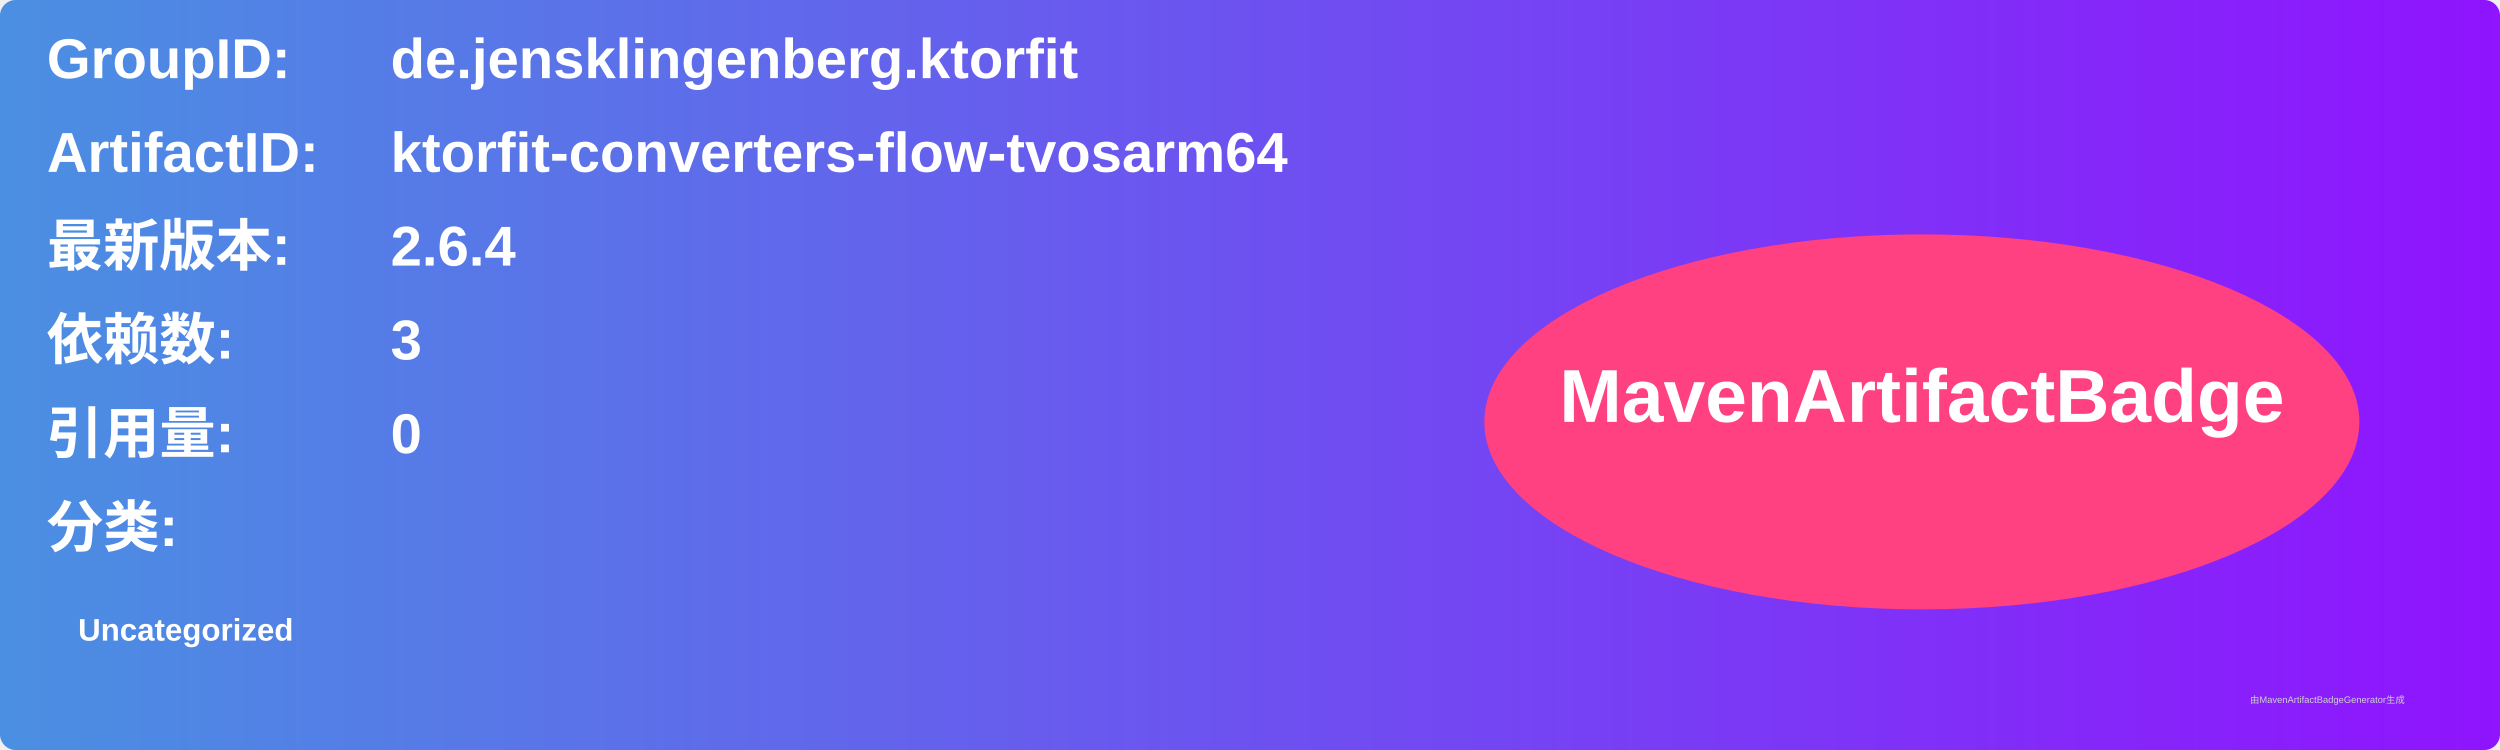
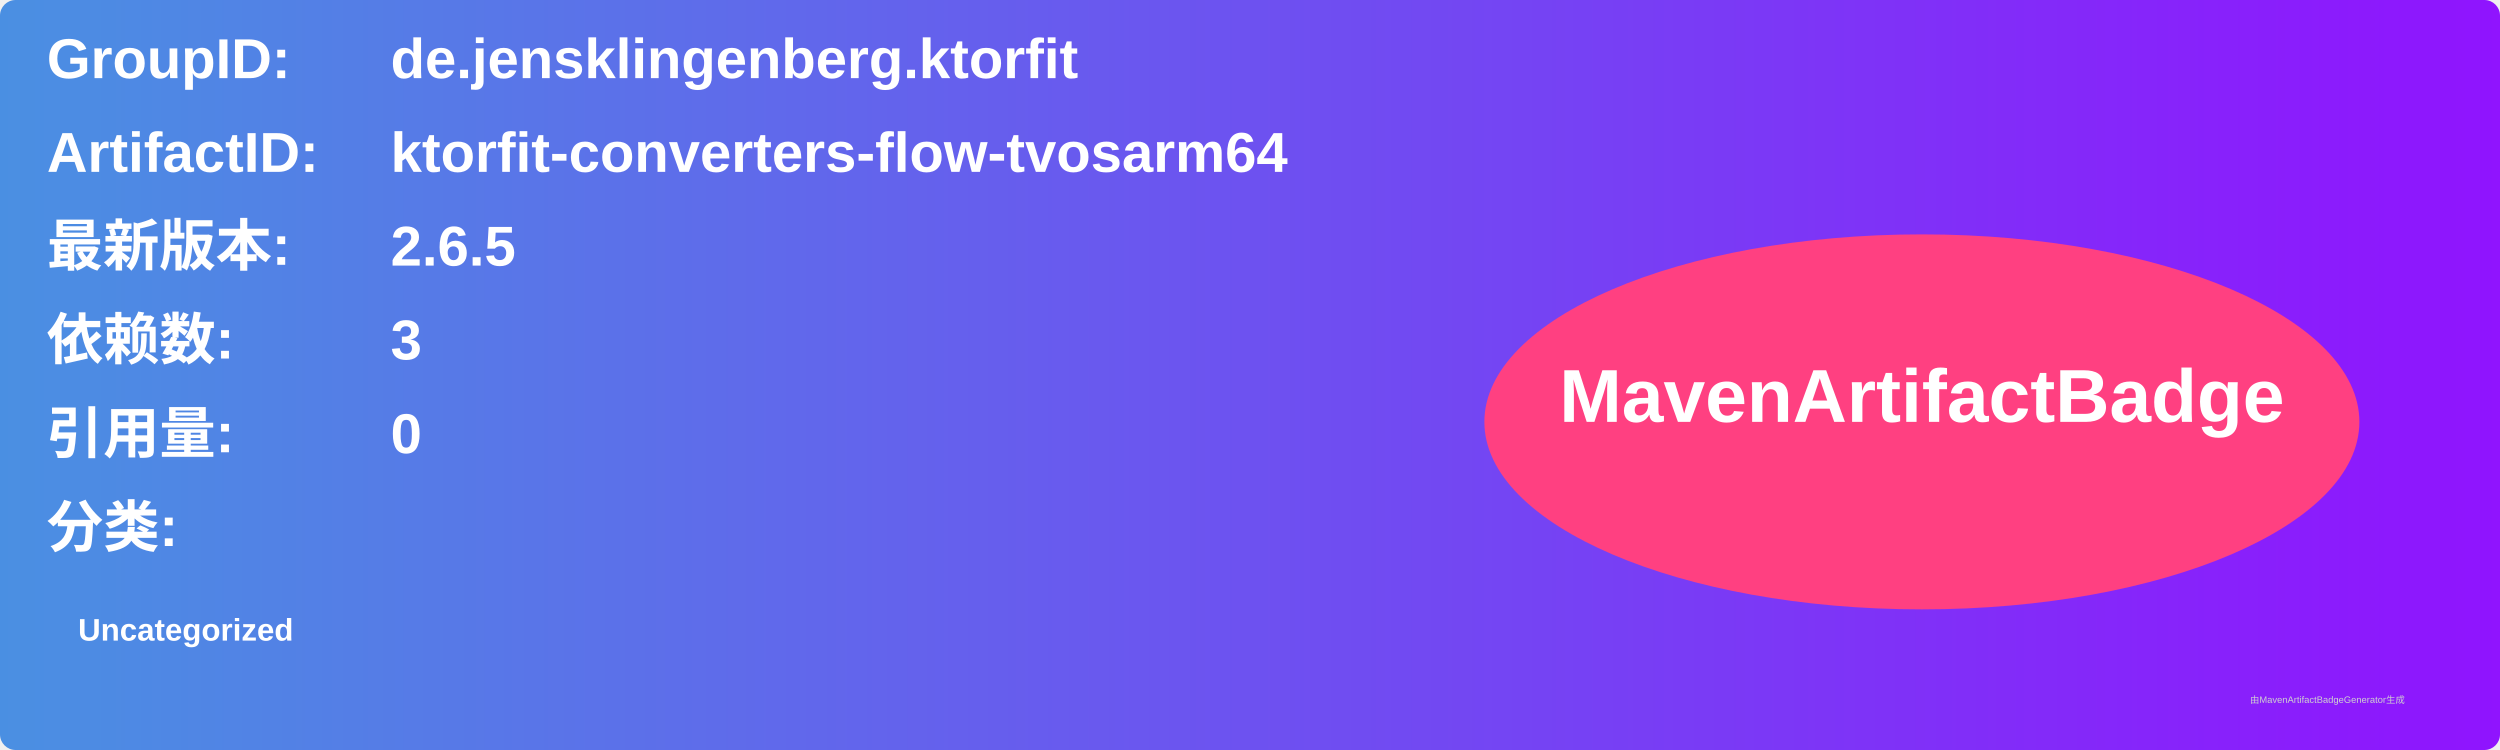
<svg xmlns="http://www.w3.org/2000/svg" width="800" height="240" viewBox="0 0 800 240">
  <linearGradient id="grad" x1="0%" y1="0%" x2="100%" y2="0%">
    <stop offset="0%" stop-color="#4a90e2" />
    <stop offset="100%" stop-color="#9013fe" />
  </linearGradient>
  <rect width="100%" height="100%" rx="5" ry="5" fill="url(#grad)" />
  <g transform="translate(15, 15)">
    <text x="0" y="10" font-family="Arial" font-size="18" fill="white" font-weight="bold" width="260">GroupID:</text>
    <text x="110" y="10" font-family="Arial" font-size="18" fill="white" font-weight="bold" width="460">de.jensklingenberg.ktorfit</text>
    <text x="0" y="40" font-family="Arial" font-size="18" fill="white" font-weight="bold" width="260">ArtifactID:</text>
    <text x="110" y="40" font-family="Arial" font-size="18" fill="white" font-weight="bold" width="460">ktorfit-converters-flow-tvosarm64</text>
    <text x="0" y="70" font-family="Arial" font-size="18" fill="white" font-weight="bold">最新版本:</text>
    <text x="110" y="70" font-family="Arial" font-size="18" fill="white" font-weight="bold">
-       <tspan font-weight="bold">2.6.4</tspan>
+       <tspan font-weight="bold">2.6.5</tspan>
    </text>
    <text x="0" y="100" font-family="Arial" font-size="18" fill="white" font-weight="bold">依赖数: </text>
    <text x="110" y="100" font-family="Arial" font-size="18" fill="white">
      <tspan font-weight="bold">3</tspan>
    </text>
    <text x="0" y="130" font-family="Arial" font-size="18" fill="white" font-weight="bold">引用量: </text>
    <text x="110" y="130" font-family="Arial" font-size="18" fill="white">
      <tspan font-weight="bold">0</tspan>
    </text>
    <text x="0" y="160" font-family="Arial" font-size="18" fill="white" font-weight="bold">分类:</text>
    <text x="10" y="190" font-family="Arial" font-size="10" fill="white">
      <tspan font-weight="bold">Uncategorized</tspan>
    </text>
    <ellipse cx="600" cy="120" rx="140" ry="60" fill="#ff4081" />
    <text x="600" y="120" text-anchor="middle" font-family="Arial" font-size="24" fill="white" font-weight="bold">MavenArtifactBadge</text>
  </g>
  <text x="720" y="225" font-family="Arial" font-size="3" fill="#d0d0d0">由MavenArtifactBadgeGenerator生成</text>
</svg>
